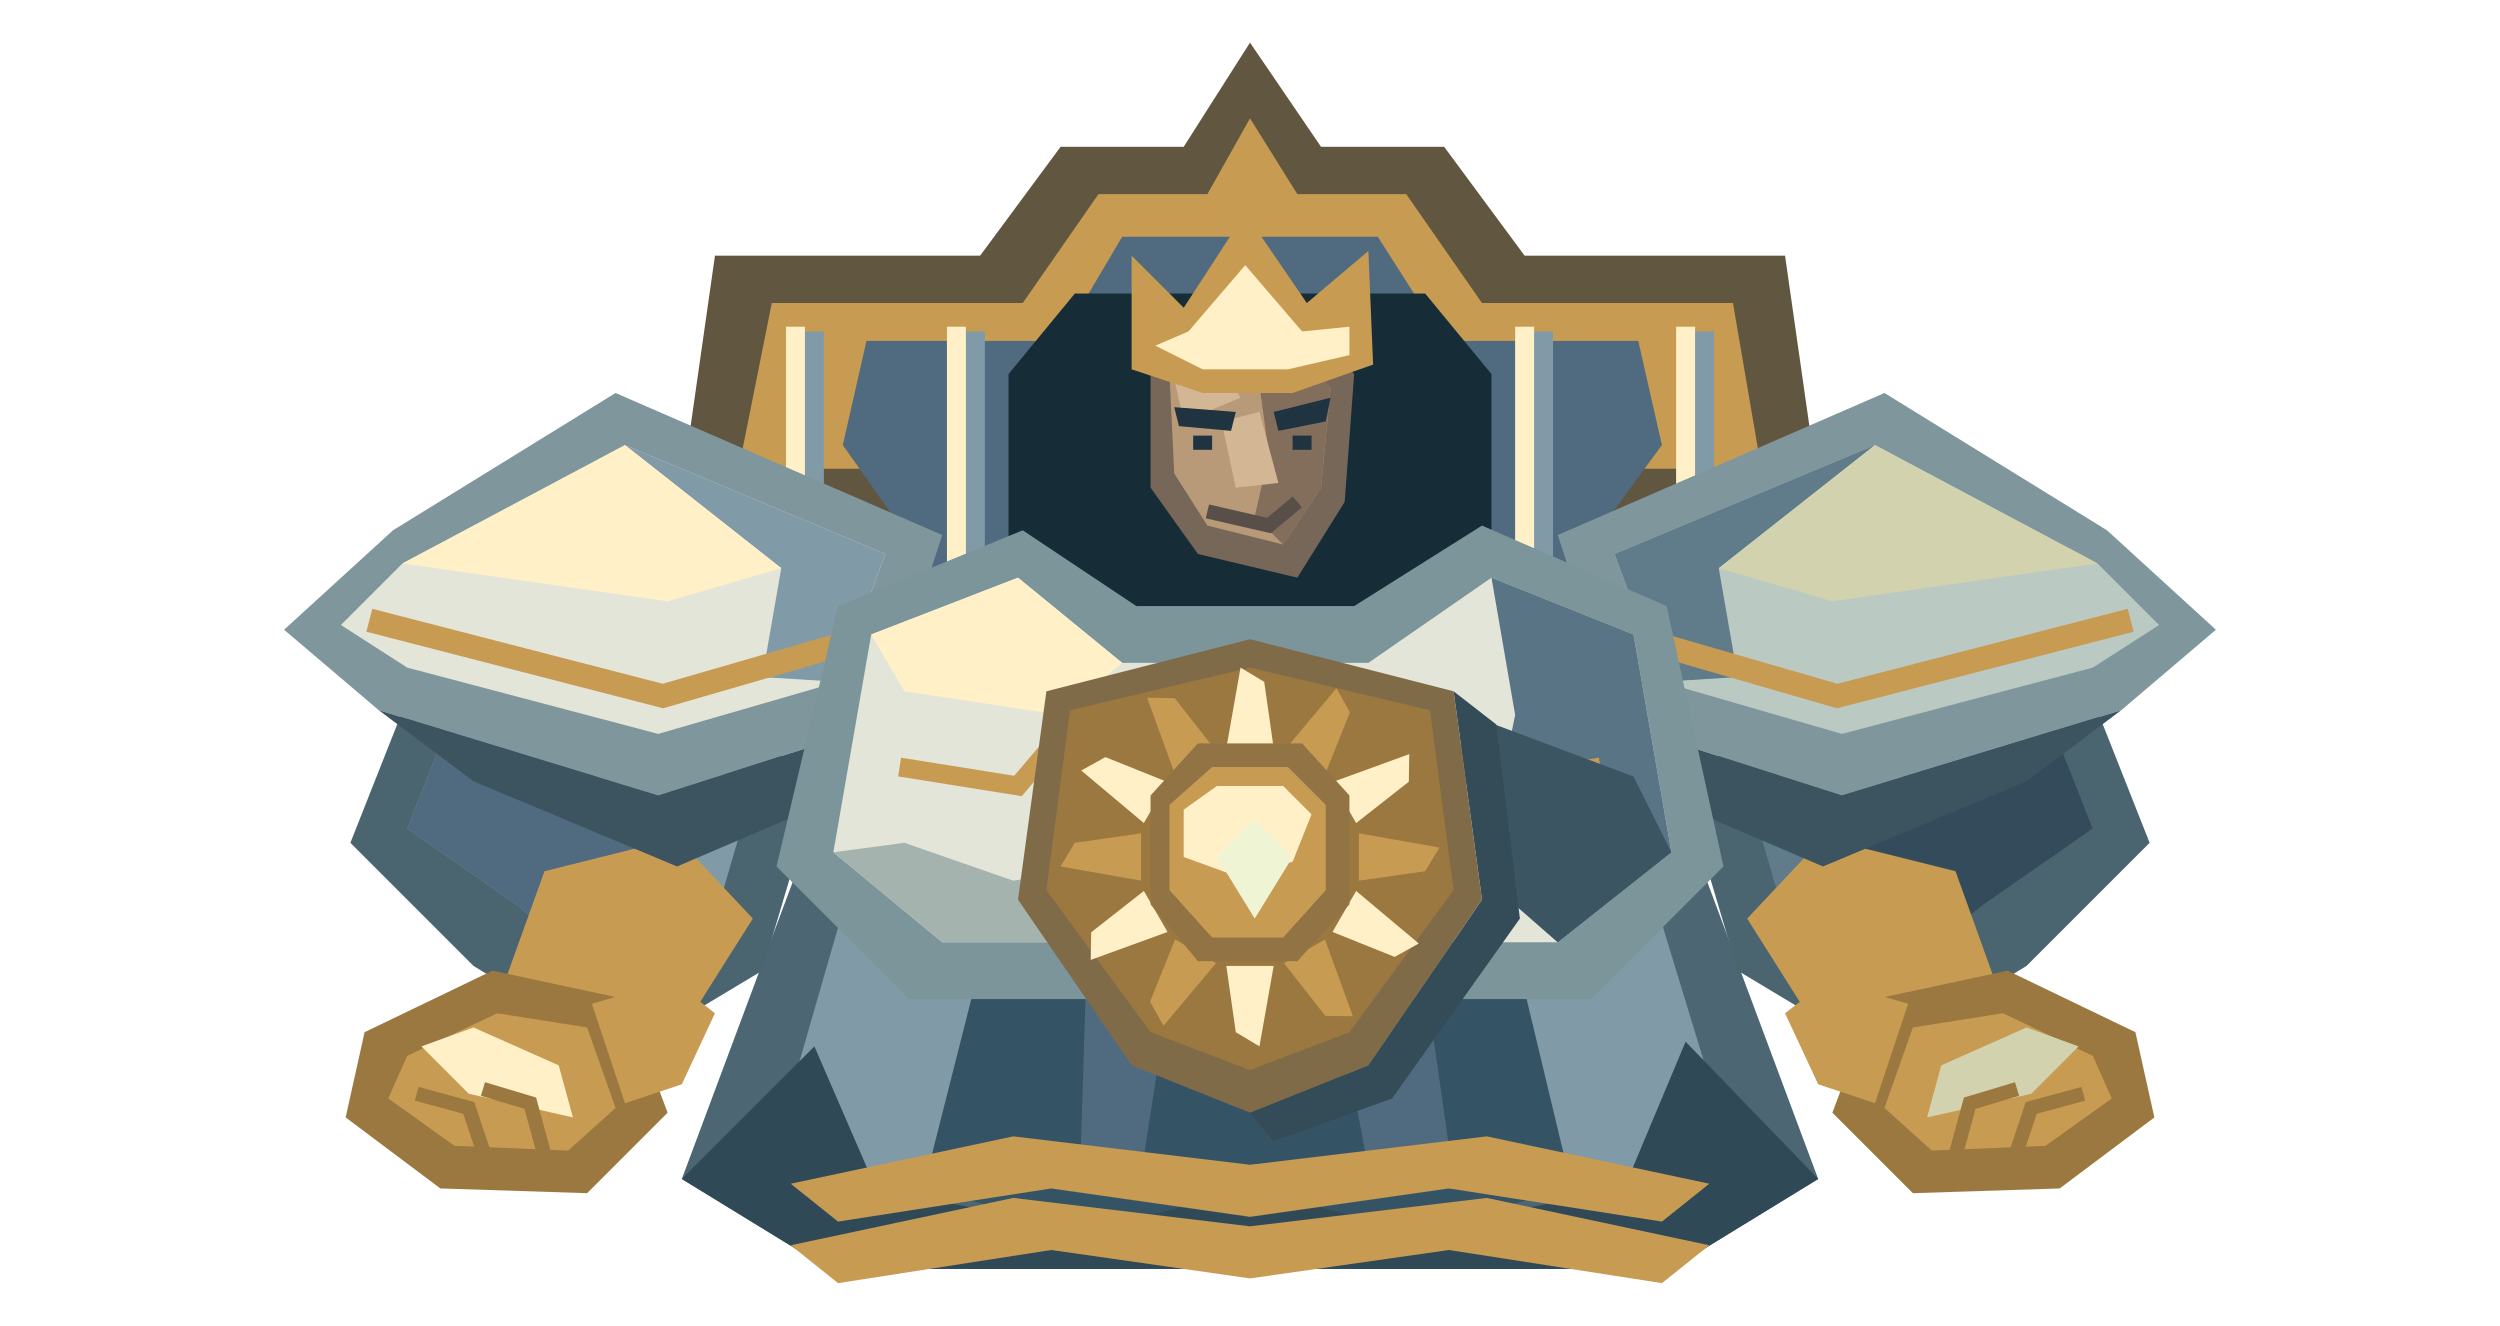
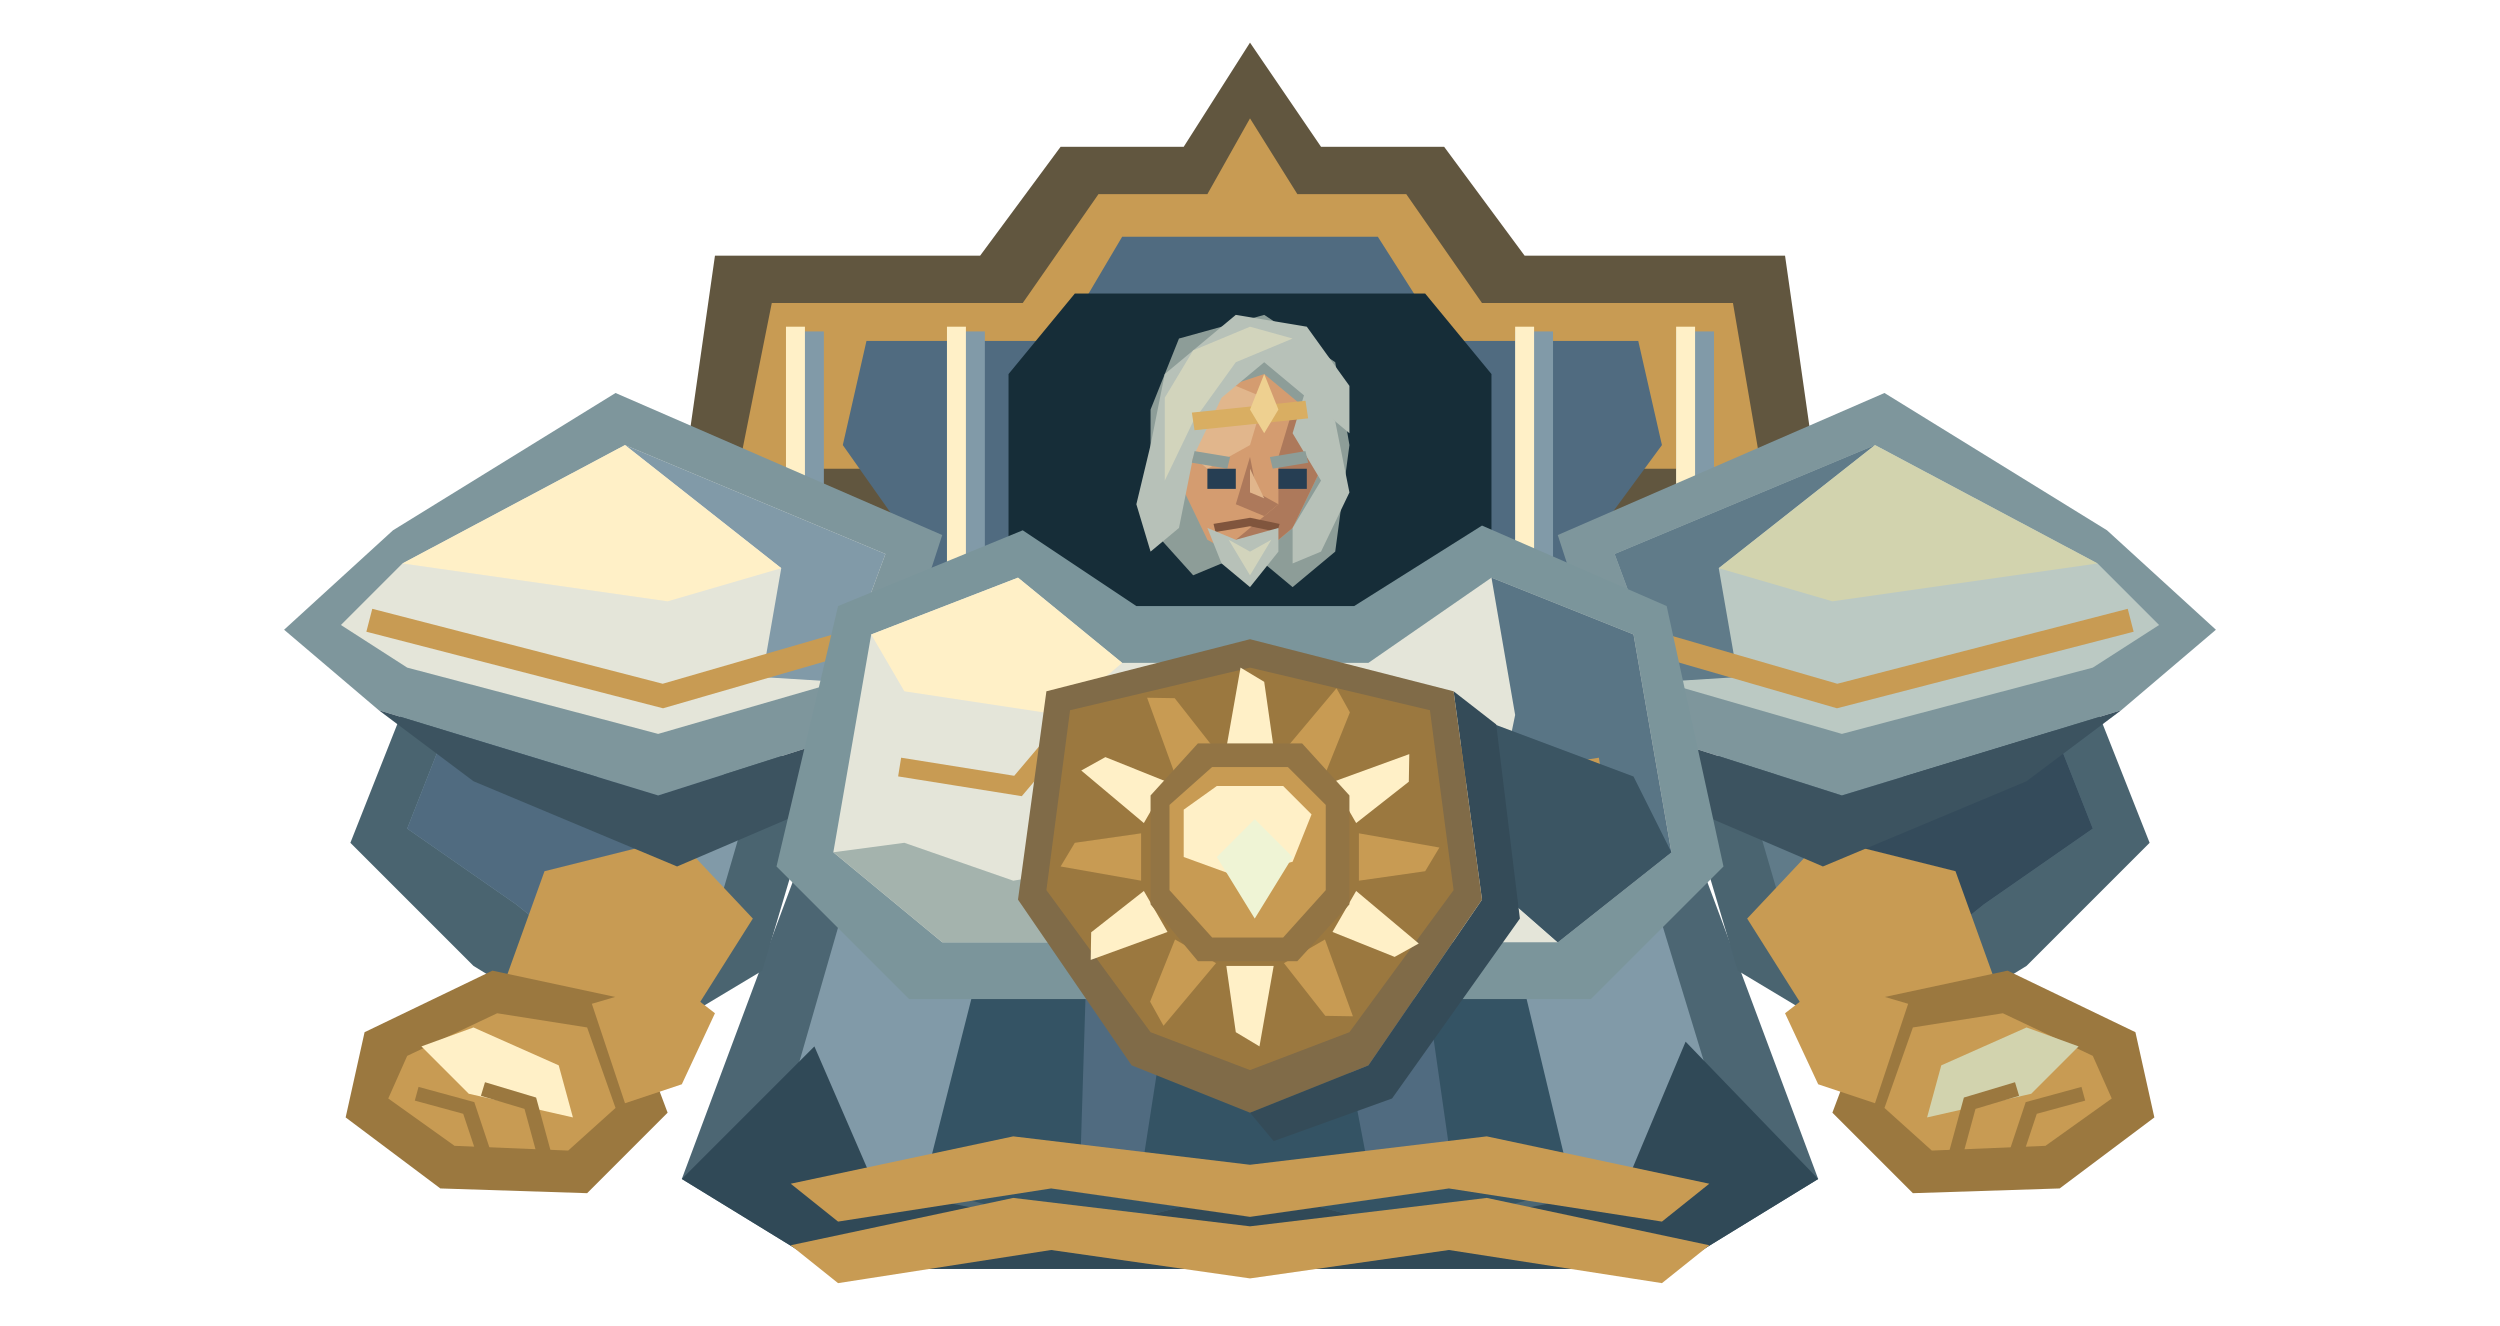
<svg xmlns="http://www.w3.org/2000/svg" width="528" height="280" viewBox="0 0 528 280">
  <polygon points="143,110 151,54 207,54 224,31 250,31 264,9 279,31 305,31 322,54 377,54 385,110 346,155 182,155" fill="#61563f" />
  <polygon points="156,99 163,64 216,64 232,41 255,41 264,25 274,41 297,41 313,64 366,64 372,99" fill="#c89b53" />
  <polygon points="178,94 183,72 224,72 237,50 291,50 305,72 346,72 351,94 326,128 202,128" fill="#506b80" />
  <polygon points="213,79 227,62 301,62 315,79 315,155 213,155" fill="#162d38" />
  <path d="M166 70h8v69h-8Z" fill="#819aa8" />
  <path d="M166 69h4v67h-4Z" fill="#fff0c7" />
  <path d="M200 70h8v69h-8Z" fill="#819aa8" />
  <path d="M200 69h4v67h-4Z" fill="#fff0c7" />
  <path d="M320 70h8v69h-8Z" fill="#819aa8" />
  <path d="M320 69h4v67h-4Z" fill="#fff0c7" />
  <path d="M354 70h8v69h-8Z" fill="#819aa8" />
  <path d="M354 69h4v67h-4Z" fill="#fff0c7" />
  <polygon points="172,174 356,174 384,249 353,268 175,268 144,249" fill="#4c6673" />
  <polygon points="181,182 347,182 365,241 343,251 185,251 164,241" fill="#819aa8" />
  <polygon points="213,180 315,180 332,251 298,260 264,251 230,260 195,251" fill="#345364" />
  <polygon points="230,187 250,190 241,248 228,251" fill="#506b80" />
  <polygon points="278,189 298,186 307,249 290,252" fill="#506b80" />
  <polygon points="144,249 172,221 185,251 230,260 264,251 298,260 343,251 356,220 384,249 353,268 175,268" fill="#304957" />
  <polygon points="91,135 137,126 172,168 161,205 131,223 100,204 74,178" fill="#4a6470" />
  <polygon points="99,142 131,136 158,170 151,194 129,207 109,191 86,175" fill="#819aa8" />
  <polygon points="99,142 113,145 137,180 129,207 109,191 86,175" fill="#506b80" />
  <polygon points="115,184 143,177 159,194 147,213 124,224 106,209" fill="#c89b53" />
  <polygon points="83,112 130,83 199,113 186,153 139,168 80,150 60,133" fill="#7e969c" />
  <polygon points="85,119 132,94 187,117 177,144 139,155 86,141 72,132" fill="#e4e5d9" />
  <polygon points="132,94 187,117 177,144 161,143 165,120" fill="#819aa8" />
  <polygon points="85,119 132,94 165,120 141,127" fill="#fff0c7" />
  <polyline points="78,131 140,147 178,136" fill="none" stroke="#c89b53" stroke-width="5" />
  <polygon points="80,150 139,168 186,153 178,168 143,183 100,165" fill="#3c5360" />
  <polygon points="104,205 132,211 141,235 124,252 93,251 73,236 77,218" fill="#9b783f" />
  <polygon points="105,214 124,217 130,234 120,243 96,242 82,232 86,223" fill="#c89b53" />
  <polygon points="89,221 100,217 118,225 121,236 99,231" fill="#fff0c7" />
  <polyline points="88,231 99,234 102,243" fill="none" stroke="#9b783f" stroke-width="3" />
  <polyline points="102,230 112,233 115,244" fill="none" stroke="#9b783f" stroke-width="3" />
  <polygon points="125,212 142,207 151,214 144,229 132,233" fill="#c89b53" />
  <polygon points="437,135 391,126 356,168 367,205 397,223 428,204 454,178" fill="#4a6470" />
  <polygon points="429,142 397,136 370,170 377,194 399,207 419,191 442,175" fill="#607b89" />
  <polygon points="429,142 415,145 391,180 399,207 419,191 442,175" fill="#344b5b" />
  <polygon points="413,184 385,177 369,194 381,213 404,224 422,209" fill="#c89b53" />
  <polygon points="445,112 398,83 329,113 342,153 389,168 448,150 468,133" fill="#7e969c" />
  <polygon points="443,119 396,94 341,117 351,144 389,155 442,141 456,132" fill="#bbc9c3" />
  <polygon points="396,94 341,117 351,144 367,143 363,120" fill="#607b89" />
  <polygon points="443,119 396,94 363,120 387,127" fill="#d2d3ae" />
  <polyline points="450,131 388,147 350,136" fill="none" stroke="#c89b53" stroke-width="5" />
  <polygon points="448,150 389,168 342,153 350,168 385,183 428,165" fill="#3c5360" />
  <polygon points="424,205 396,211 387,235 404,252 435,251 455,236 451,218" fill="#9b783f" />
  <polygon points="423,214 404,217 398,234 408,243 432,242 446,232 442,223" fill="#c89b53" />
  <polygon points="439,221 428,217 410,225 407,236 429,231" fill="#d2d3ae" />
  <polyline points="440,231 429,234 426,243" fill="none" stroke="#9b783f" stroke-width="3" />
  <polyline points="426,230 416,233 413,244" fill="none" stroke="#9b783f" stroke-width="3" />
  <polygon points="403,212 386,207 377,214 384,229 396,233" fill="#c89b53" />
  <polygon points="177,128 216,112 240,128 286,128 313,111 352,128 364,183 336,211 192,211 164,183" fill="#7b959b" />
  <polygon points="184,134 215,122 237,140 289,140 315,122 345,134 353,180 329,199 199,199 176,180" fill="#e4e5d9" />
  <polygon points="315,122 345,134 353,180 329,199 313,185 320,151" fill="#597585" />
  <polygon points="184,134 215,122 237,140 224,151 191,146" fill="#fff0c7" />
  <polyline points="190,162 215,166 226,153" fill="none" stroke="#c89b53" stroke-width="4" />
  <polyline points="338,162 313,166 302,153" fill="none" stroke="#c89b53" stroke-width="4" />
-   <g transform="translate(0 0)">
-     <polygon points="243,77 251,68 276,68 286,79 284,106 274,122 253,117 243,103" fill="#766759" />
-     <polygon points="247,79 255,73 273,73 281,82 279,103 271,115 255,111 248,100" fill="#b99a78" />
-     <polygon points="265,74 274,74 281,82 279,103 271,115 265,109 268,96" fill="#836d5b" />
-     <polygon points="248,80 257,75 262,84 250,89" fill="#d3b795" />
-     <polygon points="258,89 266,87 270,102 261,103" fill="#d3b795" />
-     <polyline points="255,108 268,111 274,106" fill="none" stroke="#584f48" stroke-width="3" />
-     <polygon points="248,86 261,87 260,91 249,90" fill="#203340" />
-     <polygon points="269,87 281,84 280,89 270,91" fill="#203340" />
-     <path d="M252 92h4v3h-4Z" fill="#203340" />
-     <path d="M273 92h4v3h-4Z" fill="#203340" />
-     <polygon points="239,78 239,54 250,65 263,45 276,64 289,53 290,77 273,83 254,83" fill="#c89b53" />
-     <polygon points="244,73 251,70 263,56 275,70 285,69 285,75 272,78 254,78" fill="#fff0c7" />
+   <g id="emperor-likeness" transform="translate(204 54) scale(3 2.5)">
+     <polygon points="13,13 15,7 21,5 26,9 27,16 26,25 23,28 20,25 16,27 13,23" fill="#8d9d98" />
+     <polygon points="16,12 21,10 24,13 25,18 23,23 20,26 17,24 15,19" fill="#d49c70" />
+     <polygon points="16,13 19,11 21,12 20,16 17,18 16,17" fill="#e1b68c" />
+     <polygon points="23,13 25,18 23,23 20,26 19,24 22,21 22,17" fill="#ad795b" />
+     <polygon points="13,16 14,10 19,5 24,6 27,11 27,15 24,12 21,9 18,12 16,17 15,23 13,25 12,21" fill="#b7c1b8" />
+     <polygon points="14,12 16,8 20,6 23,7 19,9 16,14 14,19" fill="#d2d4bc" />
+     <polygon points="24,11 26,14 27,20 25,25 23,26 23,23 25,19 23,15" fill="#b7c1b8" />
+     <polyline points="16,14 24,13" fill="none" stroke="#d9ae62" stroke-width="1.5" />
+     <polygon points="20,13 21,10 22,13 21,15" fill="#eed090" />
+     <polyline points="16,17 18.5,17.5" fill="none" stroke="#8d9d98" stroke-width="1" />
+     <polyline points="21.5,17.5 24,17" fill="none" stroke="#8d9d98" stroke-width="1" />
+     <rect x="17" y="18" width="2" height="1.7" fill="#263e53" />
+     <rect x="22" y="18" width="2" height="1.7" fill="#263e53" />
+     <polygon points="20,17 19,21 21,22 22,21 20.5,20" fill="#ad795b" />
+     <polygon points="20,18 20,20 21,20.5" fill="#e1b68c" />
+     <polyline points="17.5,23 20,22.5 22,23" fill="none" stroke="#80553d" stroke-width="0.7" />
+     <polygon points="17,23 19,24 22,23 22,25 20,28 18,26" fill="#b7c1b8" />
+     <polygon points="18.5,24 20,25 21.5,24 20,27" fill="#d2d4bc" />
  </g>
  <polygon points="191,178 214,186 232,183 235,199 199,199 176,180" fill="#a4b3ad" />
  <polygon points="313,152 345,164 353,180 329,199 313,185" fill="#3b5563" />
  <polygon points="289,225 313,190 307,146 316,153 321,194 294,232 269,241 264,235" fill="#344b58" />
  <g id="imperial-sun-insignia">
    <polygon points="221,146 264,135 307,146 313,190 289,225 264,235 239,225 215,190" fill="#806b48" />
    <polygon points="226,150 264,141 302,150 307,188 285,218 264,226 243,218 221,188" fill="#9b783f" />
    <polygon points="269,158 267,144 262,141 259,158" fill="#fff0c7" />
    <polygon points="279.83,163.581 285.098,150.457 282.268,145.359 271.17,158.581" fill="#c89b53" />
    <polygon points="286.419,173.83 297.543,165.098 297.641,159.268 281.419,165.17" fill="#fff0c7" />
    <polygon points="287,186 301,184 304,179 287,176" fill="#c89b53" />
    <polygon points="281.419,196.83 294.543,202.098 299.641,199.268 286.419,188.17" fill="#fff0c7" />
    <polygon points="271.17,203.419 279.902,214.543 285.732,214.641 279.83,198.419" fill="#c89b53" />
    <polygon points="259,204 261,218 266,221 269,204" fill="#fff0c7" />
    <polygon points="248.17,198.419 242.902,211.543 245.732,216.641 256.83,203.419" fill="#c89b53" />
    <polygon points="241.581,188.17 230.457,196.902 230.359,202.732 246.581,196.83" fill="#fff0c7" />
    <polygon points="241,176 227,178 224,183 241,186" fill="#c89b53" />
    <polygon points="246.581,165.17 233.457,159.902 228.359,162.732 241.581,173.83" fill="#fff0c7" />
    <polygon points="256.83,158.581 248.098,147.457 242.268,147.359 248.17,163.581" fill="#c89b53" />
    <polygon points="243,168 253,157 275,157 285,168 285,191 274,203 253,203 243,191" fill="#927444" />
    <polygon points="247,170 256,162 272,162 280,170 280,188 271,198 256,198 247,188" fill="#c89b53" />
    <polygon points="250,171 257,166 271,166 277,172 273,182 261,185 250,181" fill="#fff0c7" />
    <polygon points="257,181 265,173 273,181 265,194" fill="#eff4d5" />
  </g>
  <polygon points="167,250 214,240 264,246 314,240 361,250 351,258 306,251 264,257 222,251 177,258" fill="#c89b53" />
  <polygon points="167,263 214,253 264,259 314,253 361,263 351,271 306,264 264,270 222,264 177,271" fill="#c89b53" />
</svg>
